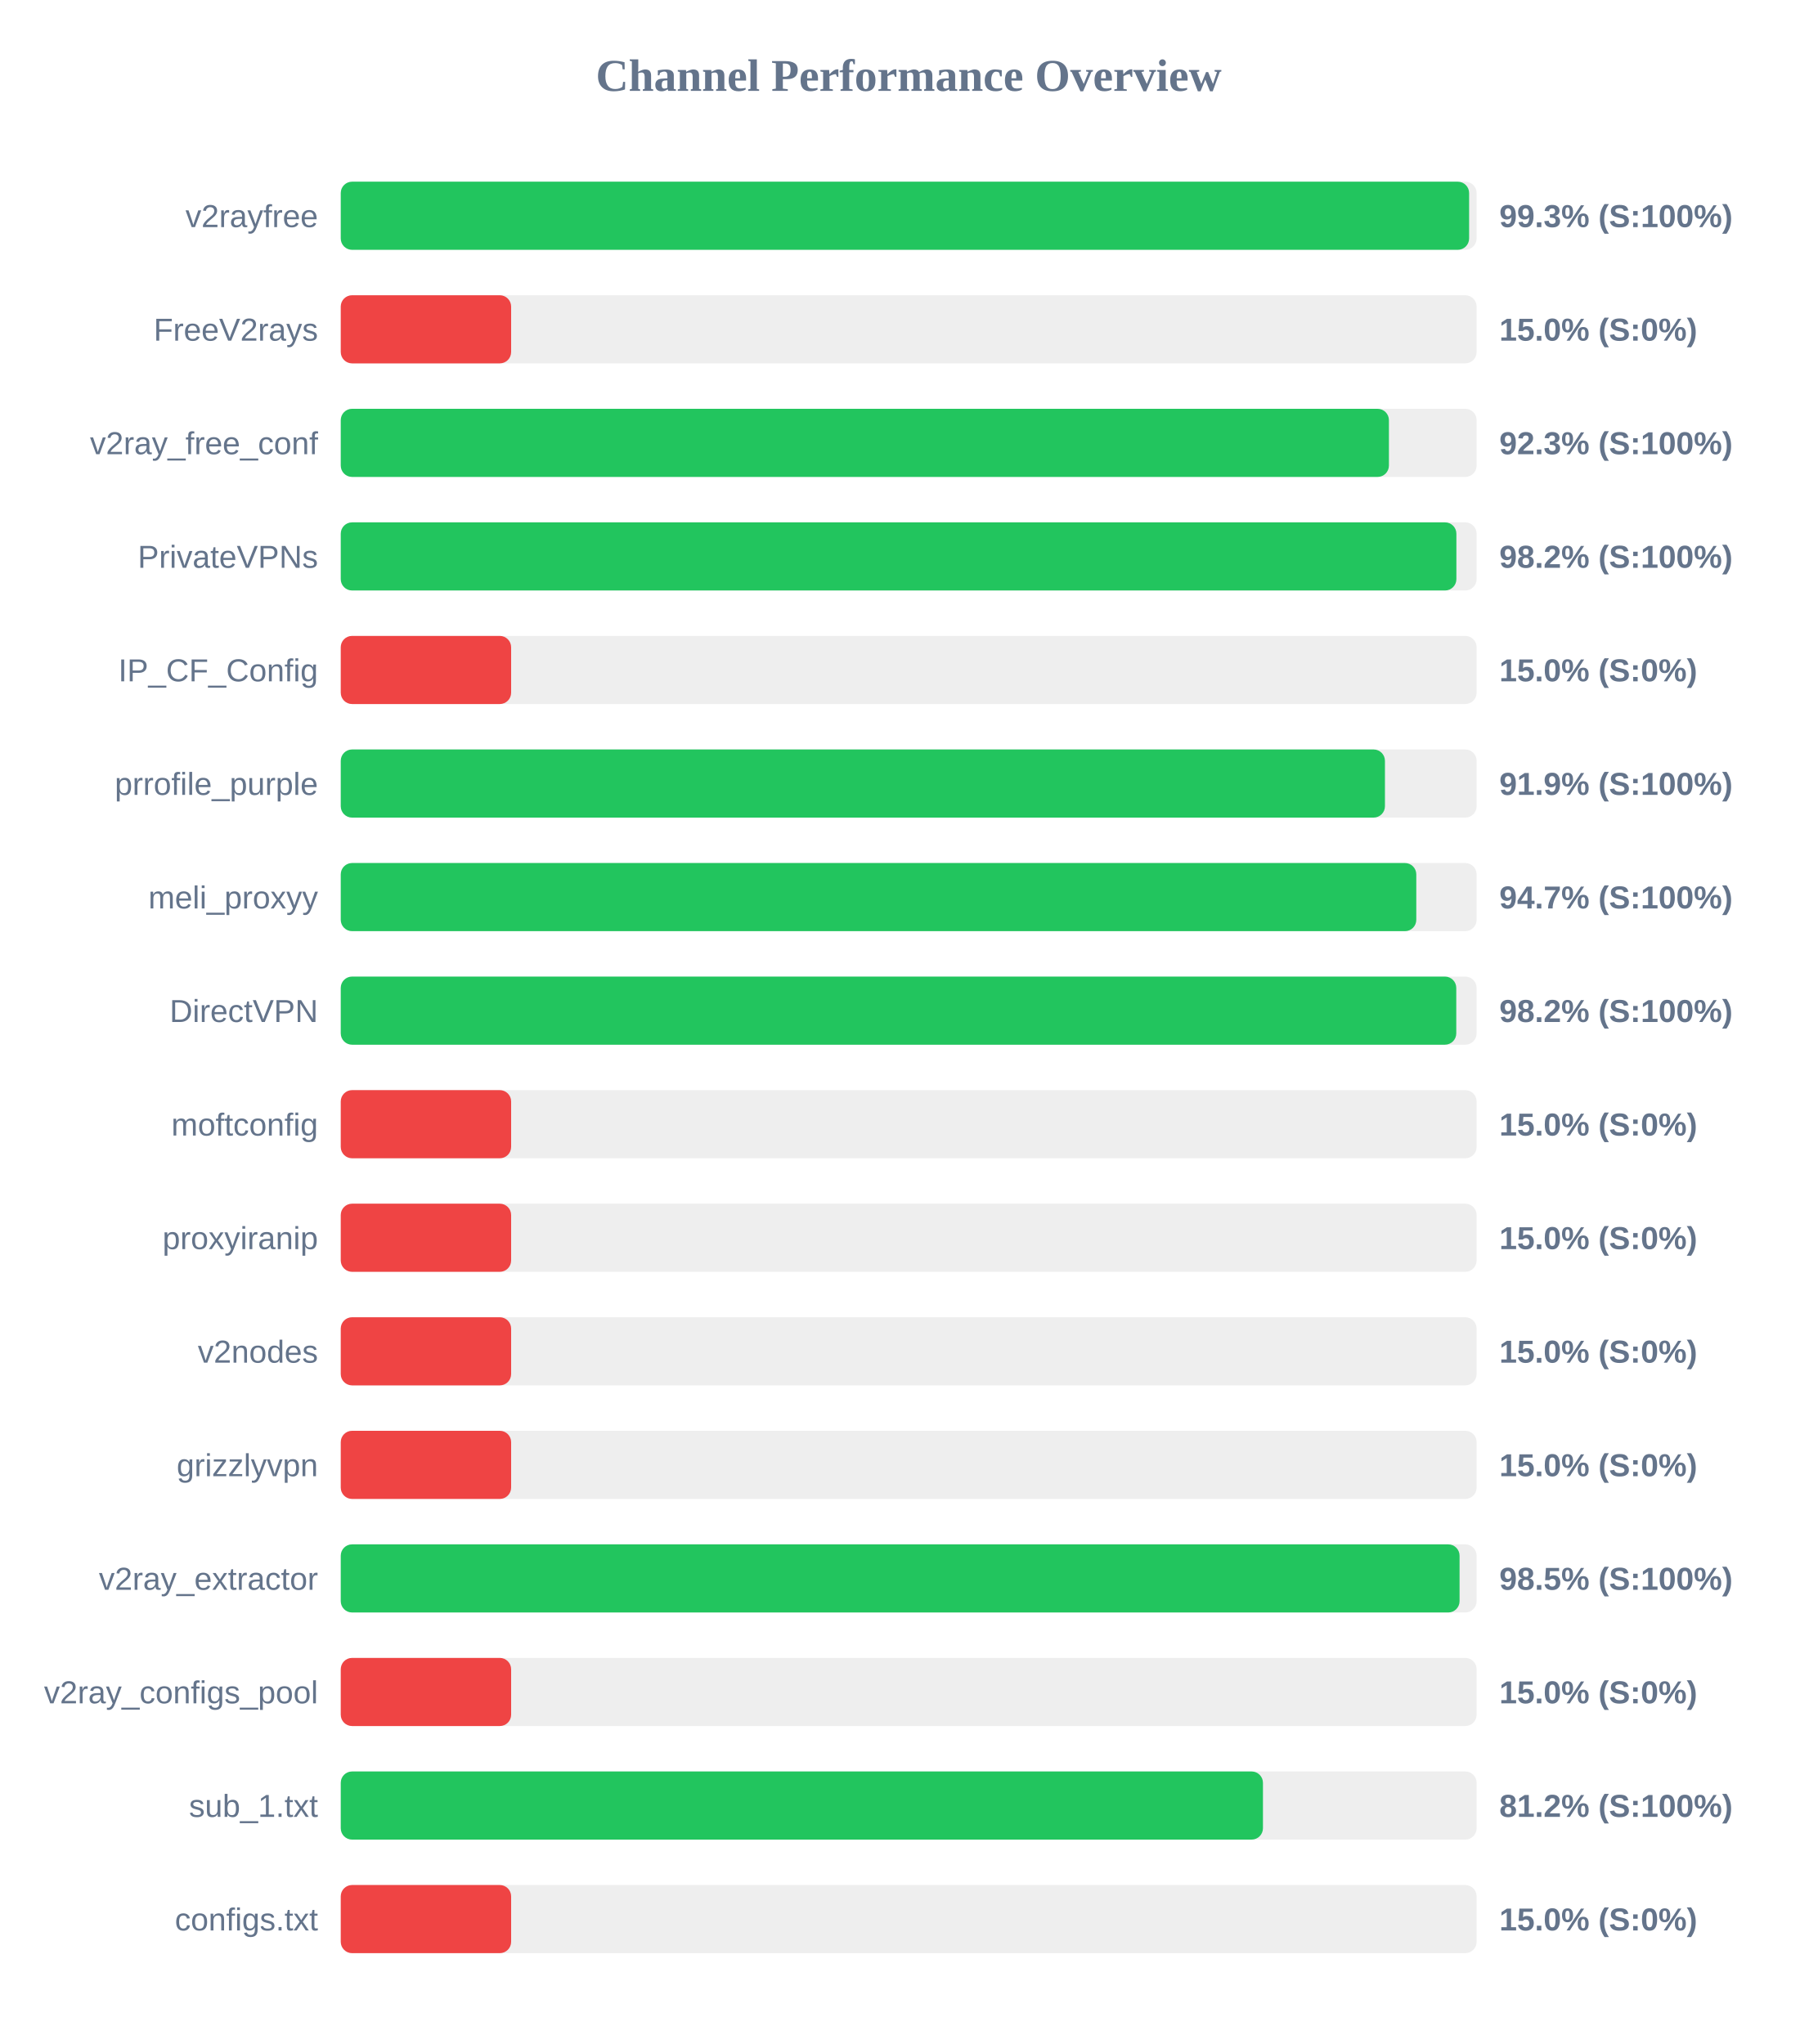
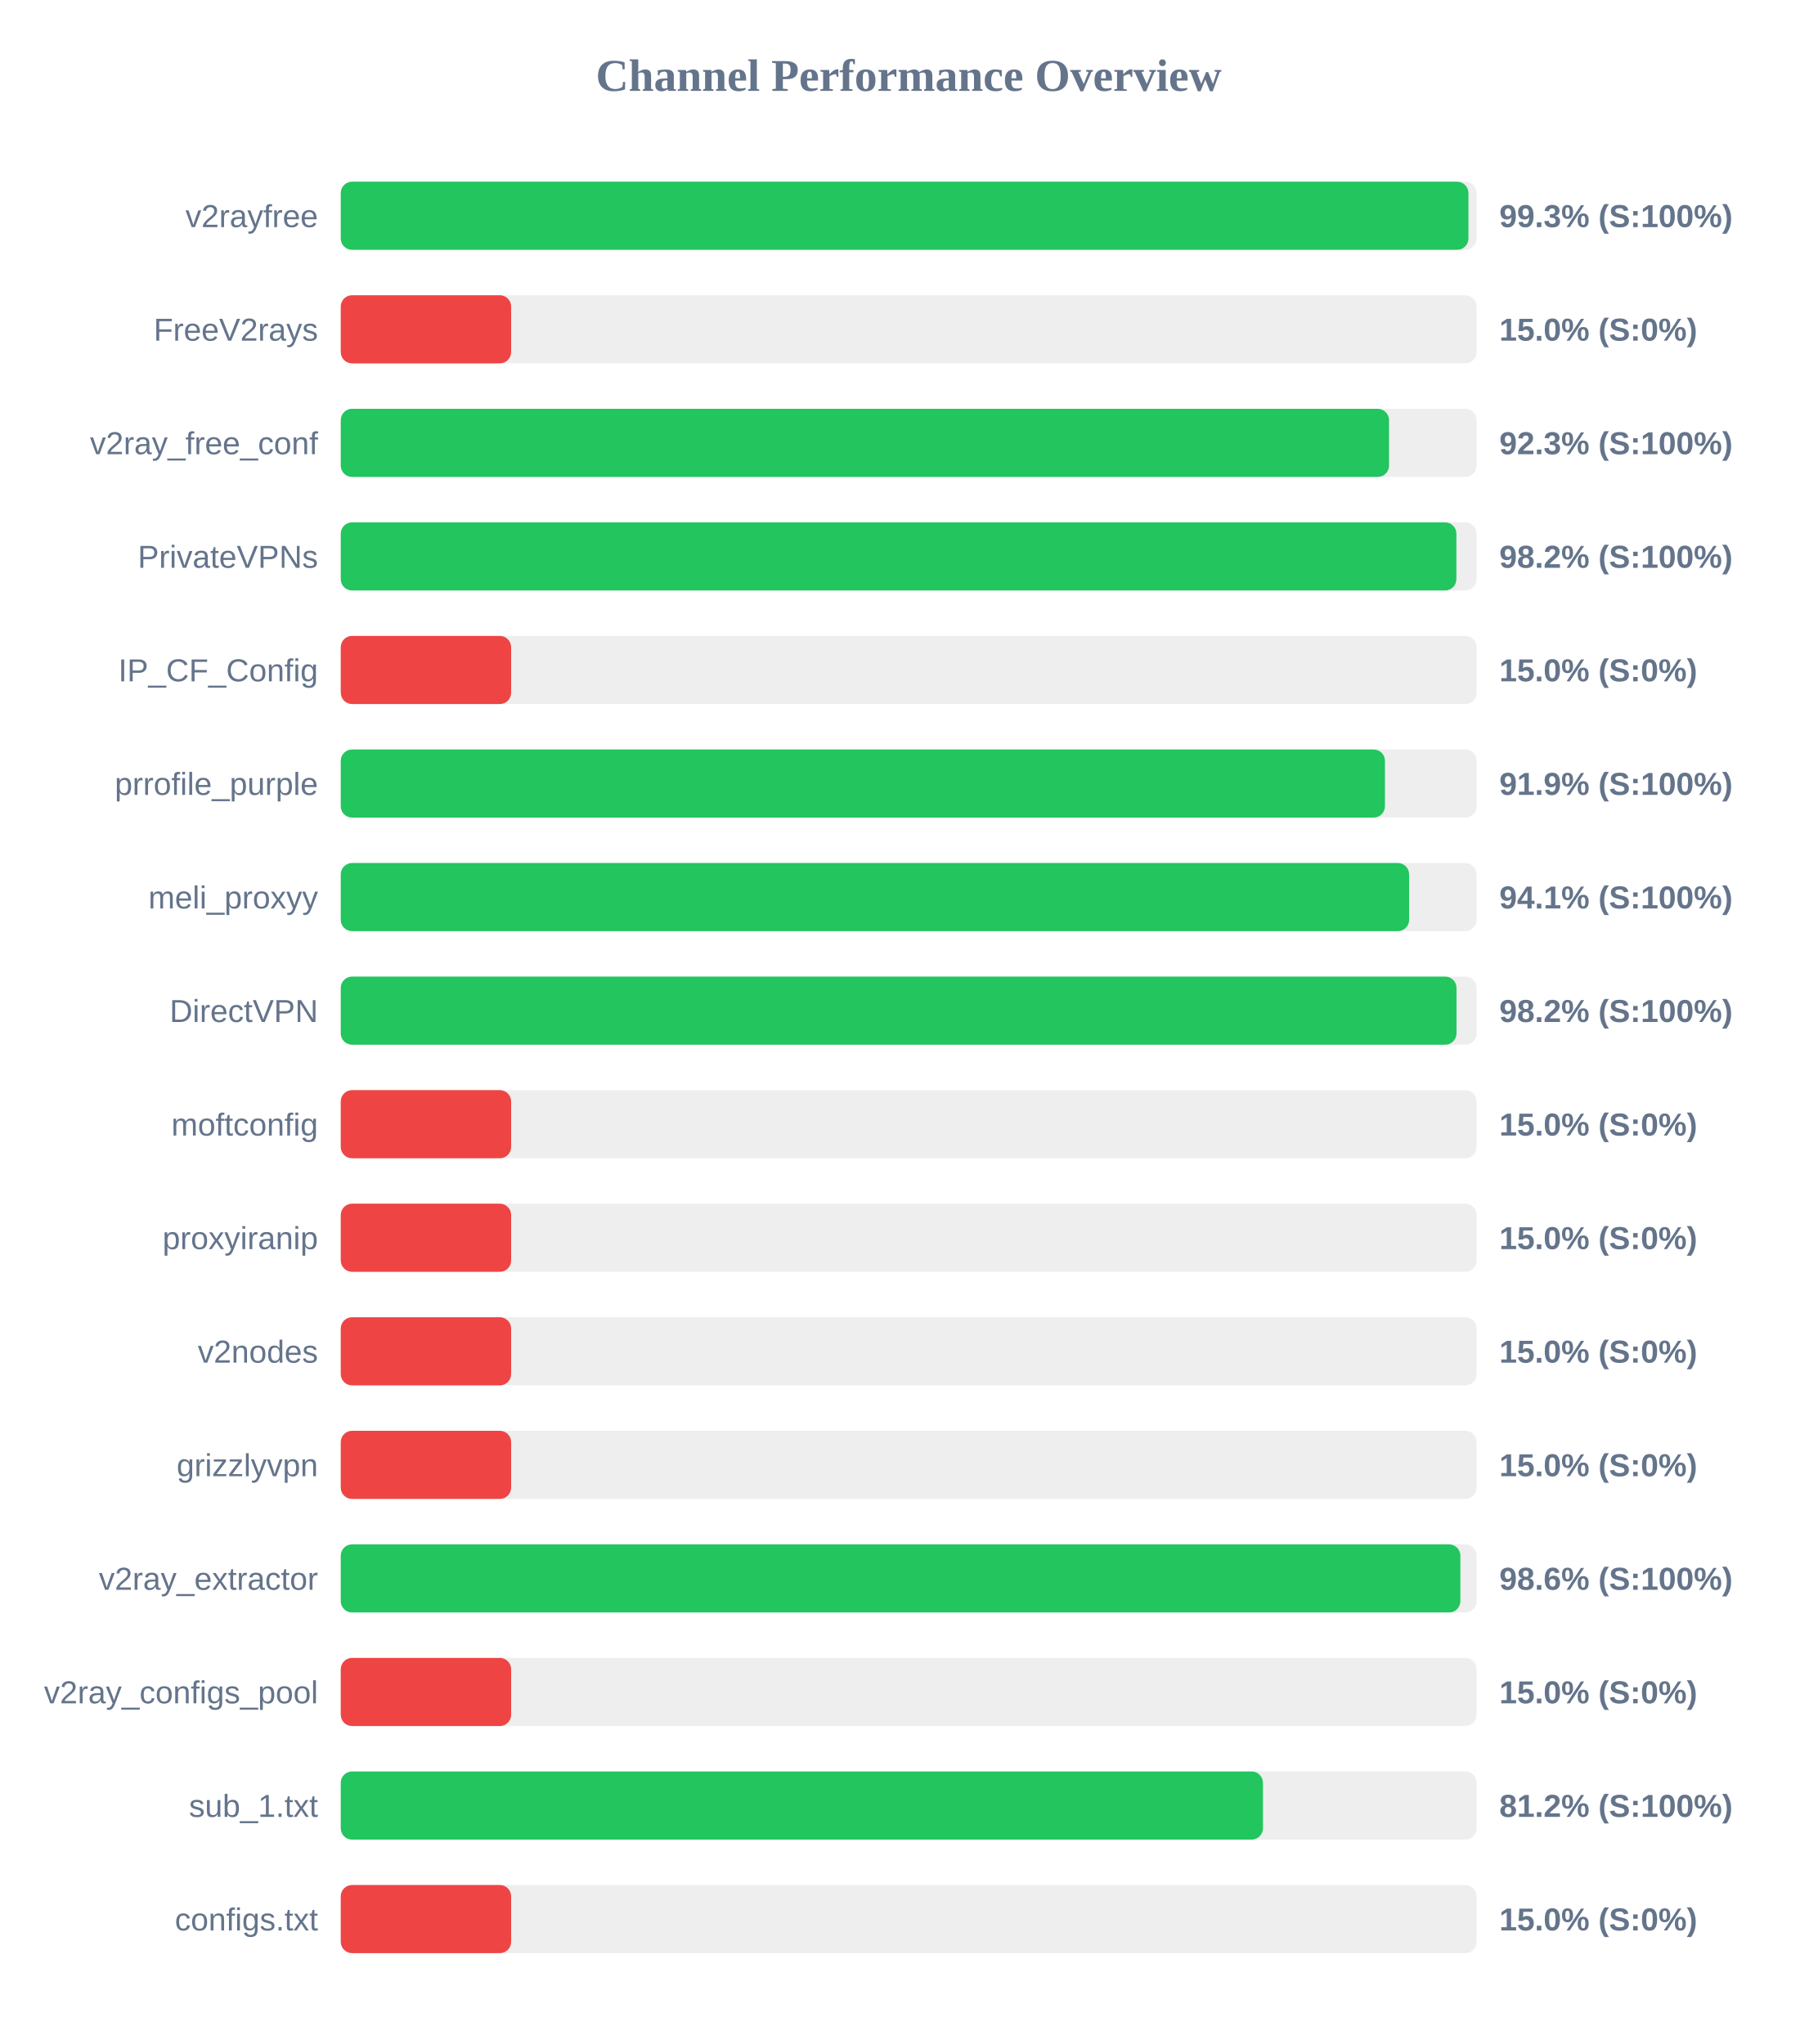
<svg xmlns="http://www.w3.org/2000/svg" width="800" height="900" version="1.1">
  <style>
        .row { font: 14px Arial; fill: #64748b; }
        .score { font: bold 14px Arial; fill: #64748b; }
    </style>
  <text x="400" y="40" text-anchor="middle" font-size="20px" font-weight="bold" fill="#64748b">Channel Performance Overview</text>
  <rect x="150" y="80" width="500" height="30" fill="#eee" rx="5" />
-   <rect x="150" y="80" width="496.7" height="30" fill="#22c55e" rx="5" />
+   <rect x="150" y="80" width="496.4" height="30" fill="#22c55e" rx="5" />
  <text x="140" y="100" text-anchor="end" class="row">v2rayfree</text>
  <text x="660" y="100" text-anchor="start" class="score">99.3% (S:100%)</text>
  <rect x="150" y="130" width="500" height="30" fill="#eee" rx="5" />
  <rect x="150" y="130" width="75.0" height="30" fill="#ef4444" rx="5" />
  <text x="140" y="150" text-anchor="end" class="row">FreeV2rays</text>
  <text x="660" y="150" text-anchor="start" class="score">15.0% (S:0%)</text>
  <rect x="150" y="180" width="500" height="30" fill="#eee" rx="5" />
-   <rect x="150" y="180" width="461.4" height="30" fill="#22c55e" rx="5" />
+   <rect x="150" y="180" width="461.45" height="30" fill="#22c55e" rx="5" />
  <text x="140" y="200" text-anchor="end" class="row">v2ray_free_conf</text>
  <text x="660" y="200" text-anchor="start" class="score">92.3% (S:100%)</text>
  <rect x="150" y="230" width="500" height="30" fill="#eee" rx="5" />
  <rect x="150" y="230" width="491.1" height="30" fill="#22c55e" rx="5" />
  <text x="140" y="250" text-anchor="end" class="row">PrivateVPNs</text>
  <text x="660" y="250" text-anchor="start" class="score">98.2% (S:100%)</text>
  <rect x="150" y="280" width="500" height="30" fill="#eee" rx="5" />
  <rect x="150" y="280" width="75.0" height="30" fill="#ef4444" rx="5" />
  <text x="140" y="300" text-anchor="end" class="row">IP_CF_Config</text>
  <text x="660" y="300" text-anchor="start" class="score">15.0% (S:0%)</text>
  <rect x="150" y="330" width="500" height="30" fill="#eee" rx="5" />
  <rect x="150" y="330" width="459.65" height="30" fill="#22c55e" rx="5" />
  <text x="140" y="350" text-anchor="end" class="row">prrofile_purple</text>
  <text x="660" y="350" text-anchor="start" class="score">91.9% (S:100%)</text>
  <rect x="150" y="380" width="500" height="30" fill="#eee" rx="5" />
-   <rect x="150" y="380" width="473.45" height="30" fill="#22c55e" rx="5" />
+   <rect x="150" y="380" width="470.3" height="30" fill="#22c55e" rx="5" />
  <text x="140" y="400" text-anchor="end" class="row">meli_proxyy</text>
-   <text x="660" y="400" text-anchor="start" class="score">94.7% (S:100%)</text>
+   <text x="660" y="400" text-anchor="start" class="score">94.1% (S:100%)</text>
  <rect x="150" y="430" width="500" height="30" fill="#eee" rx="5" />
-   <rect x="150" y="430" width="491.05" height="30" fill="#22c55e" rx="5" />
+   <rect x="150" y="430" width="491.15" height="30" fill="#22c55e" rx="5" />
  <text x="140" y="450" text-anchor="end" class="row">DirectVPN</text>
  <text x="660" y="450" text-anchor="start" class="score">98.2% (S:100%)</text>
  <rect x="150" y="480" width="500" height="30" fill="#eee" rx="5" />
  <rect x="150" y="480" width="75.0" height="30" fill="#ef4444" rx="5" />
  <text x="140" y="500" text-anchor="end" class="row">moftconfig</text>
  <text x="660" y="500" text-anchor="start" class="score">15.0% (S:0%)</text>
  <rect x="150" y="530" width="500" height="30" fill="#eee" rx="5" />
  <rect x="150" y="530" width="75.0" height="30" fill="#ef4444" rx="5" />
  <text x="140" y="550" text-anchor="end" class="row">proxyiranip</text>
  <text x="660" y="550" text-anchor="start" class="score">15.0% (S:0%)</text>
  <rect x="150" y="580" width="500" height="30" fill="#eee" rx="5" />
  <rect x="150" y="580" width="75.0" height="30" fill="#ef4444" rx="5" />
  <text x="140" y="600" text-anchor="end" class="row">v2nodes</text>
  <text x="660" y="600" text-anchor="start" class="score">15.0% (S:0%)</text>
  <rect x="150" y="630" width="500" height="30" fill="#eee" rx="5" />
  <rect x="150" y="630" width="75.0" height="30" fill="#ef4444" rx="5" />
  <text x="140" y="650" text-anchor="end" class="row">grizzlyvpn</text>
  <text x="660" y="650" text-anchor="start" class="score">15.0% (S:0%)</text>
  <rect x="150" y="680" width="500" height="30" fill="#eee" rx="5" />
-   <rect x="150" y="680" width="492.5" height="30" fill="#22c55e" rx="5" />
+   <rect x="150" y="680" width="492.85" height="30" fill="#22c55e" rx="5" />
  <text x="140" y="700" text-anchor="end" class="row">v2ray_extractor</text>
-   <text x="660" y="700" text-anchor="start" class="score">98.5% (S:100%)</text>
+   <text x="660" y="700" text-anchor="start" class="score">98.6% (S:100%)</text>
  <rect x="150" y="730" width="500" height="30" fill="#eee" rx="5" />
  <rect x="150" y="730" width="75.0" height="30" fill="#ef4444" rx="5" />
  <text x="140" y="750" text-anchor="end" class="row">v2ray_configs_pool</text>
  <text x="660" y="750" text-anchor="start" class="score">15.0% (S:0%)</text>
  <rect x="150" y="780" width="500" height="30" fill="#eee" rx="5" />
  <rect x="150" y="780" width="405.95" height="30" fill="#22c55e" rx="5" />
  <text x="140" y="800" text-anchor="end" class="row">sub_1.txt</text>
  <text x="660" y="800" text-anchor="start" class="score">81.2% (S:100%)</text>
  <rect x="150" y="830" width="500" height="30" fill="#eee" rx="5" />
  <rect x="150" y="830" width="75.0" height="30" fill="#ef4444" rx="5" />
  <text x="140" y="850" text-anchor="end" class="row">configs.txt</text>
  <text x="660" y="850" text-anchor="start" class="score">15.0% (S:0%)</text>
</svg>
